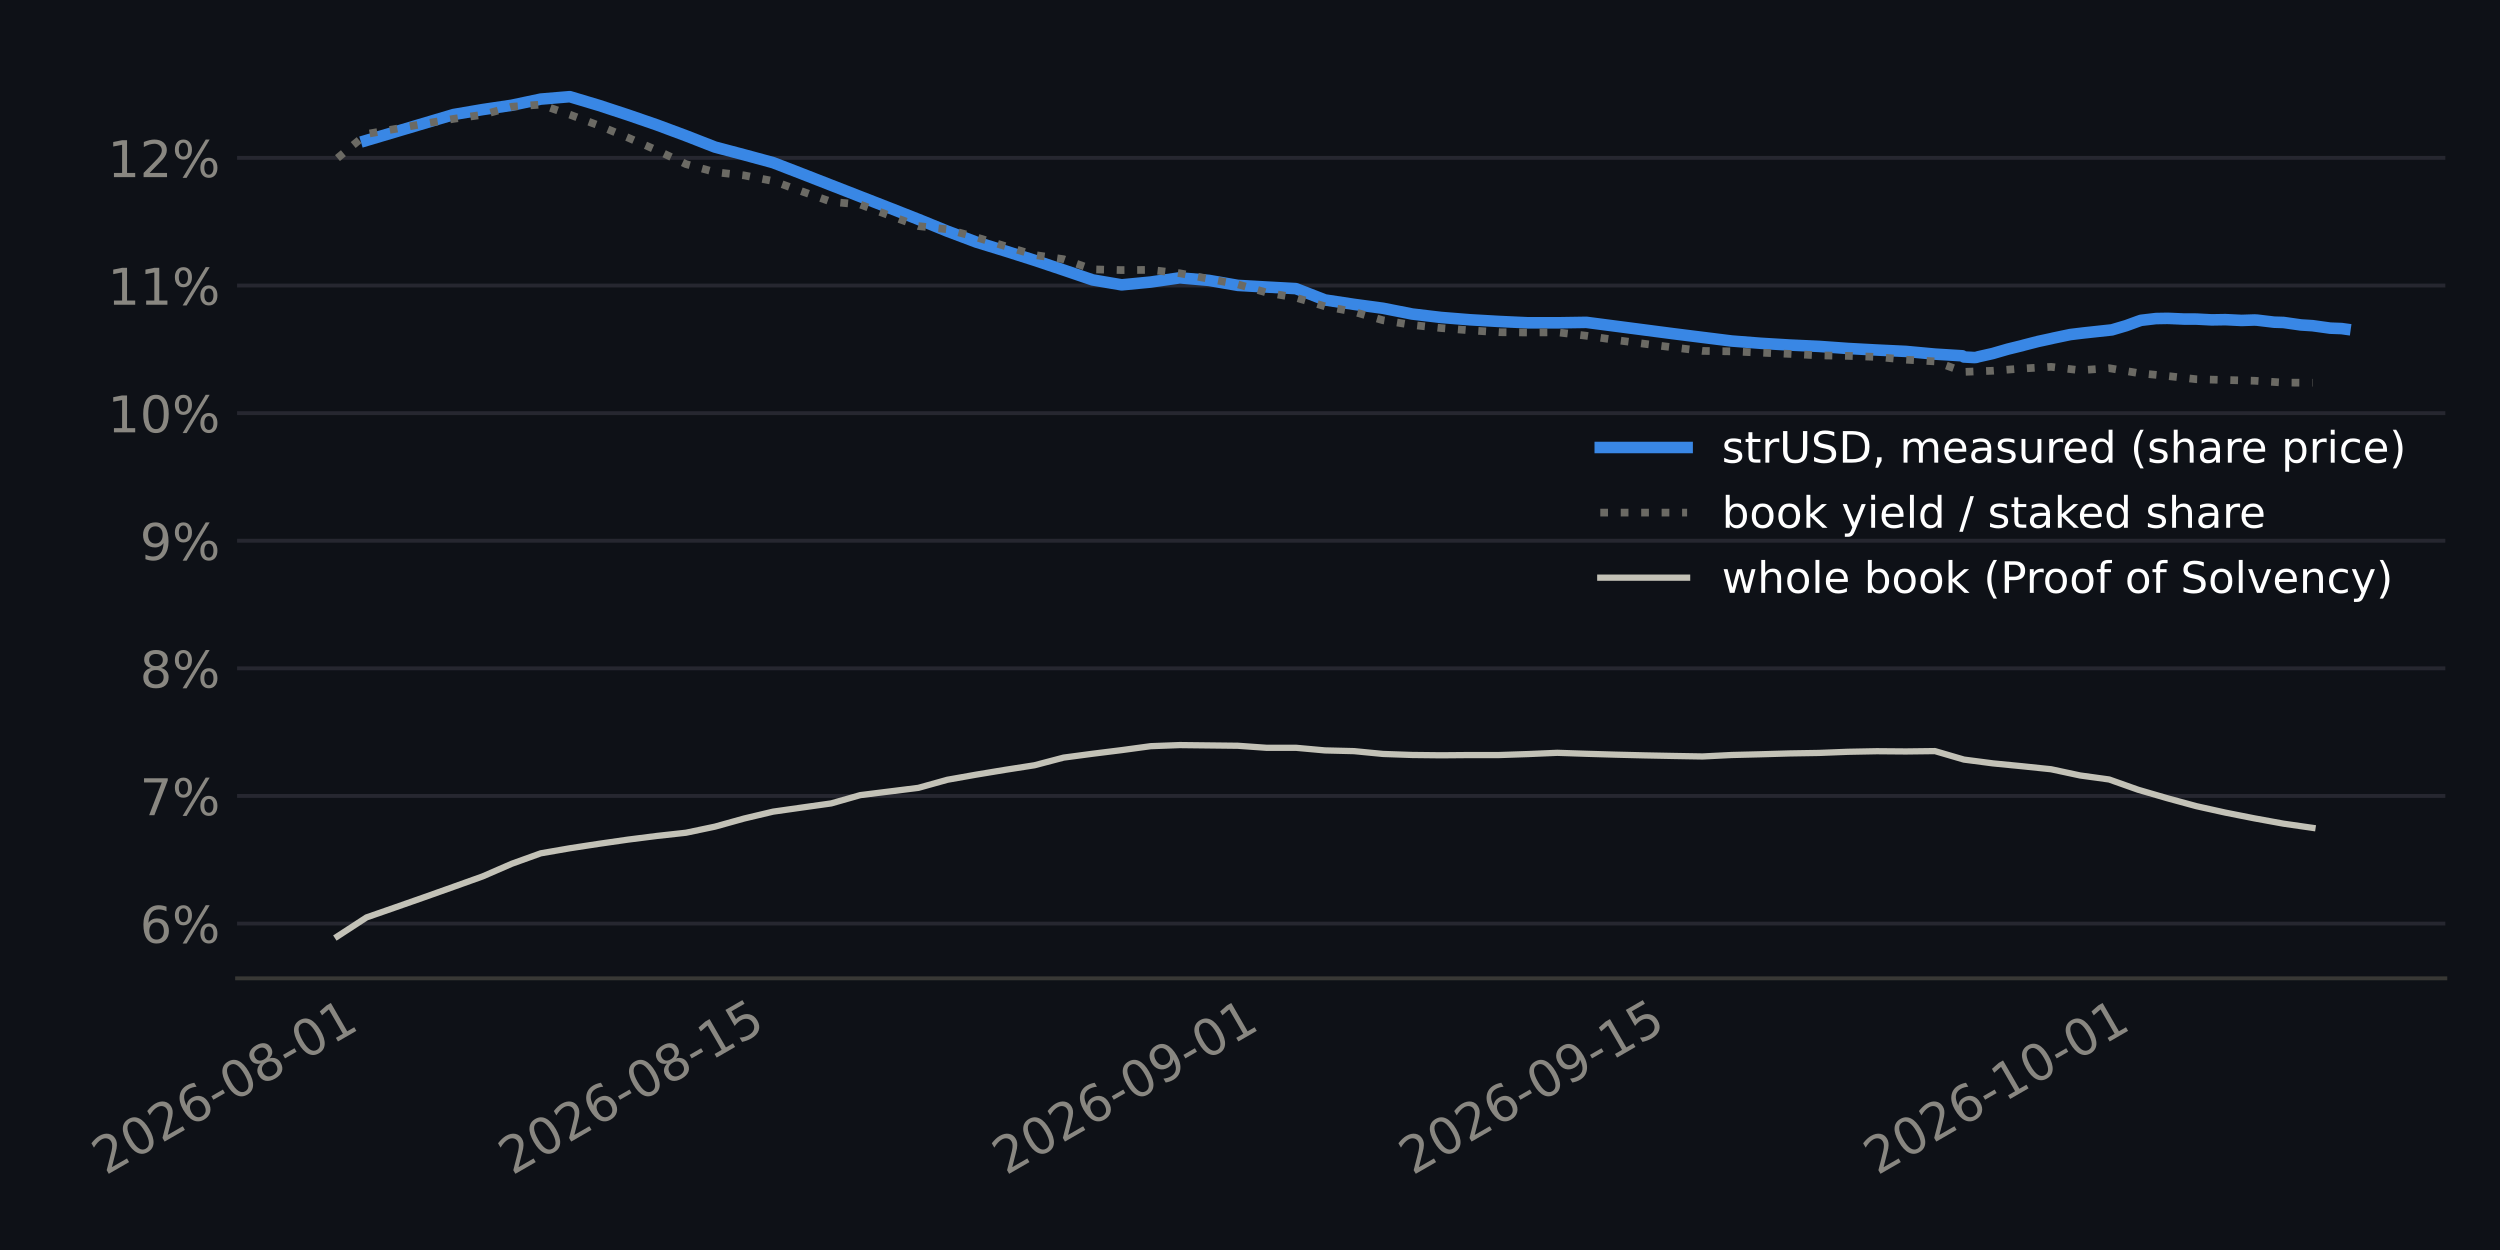
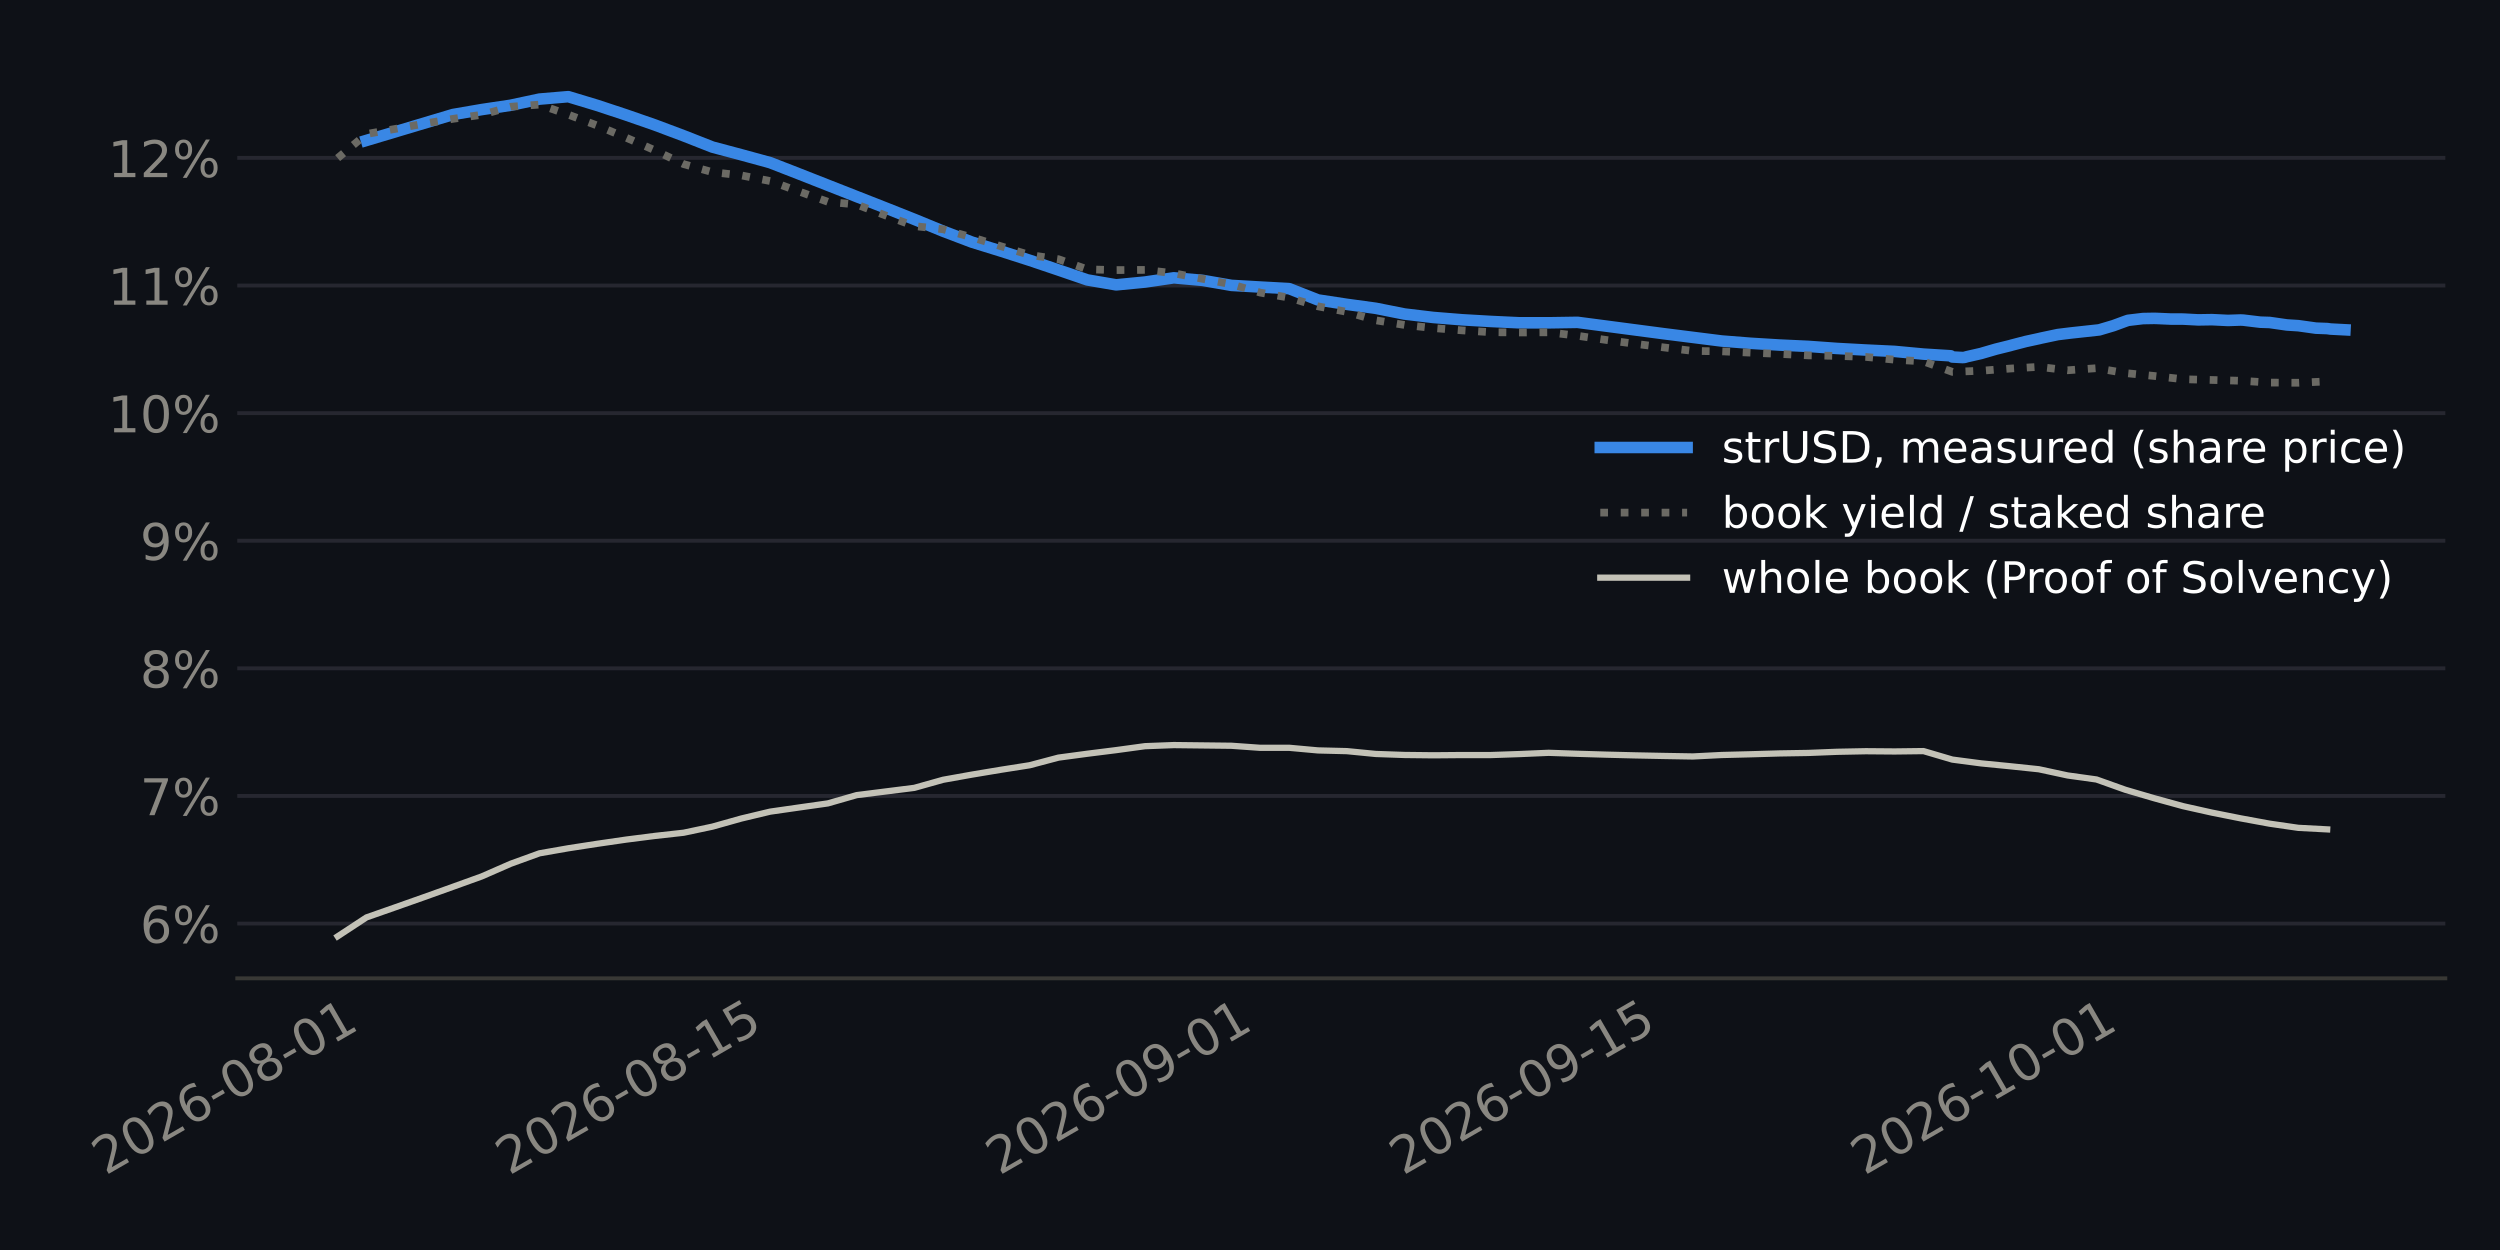
<svg xmlns="http://www.w3.org/2000/svg" xmlns:xlink="http://www.w3.org/1999/xlink" width="518.4pt" height="259.2pt" viewBox="0 0 518.4 259.2" version="1.1">
  <defs>
    <style type="text/css">*{stroke-linejoin: round; stroke-linecap: butt}</style>
  </defs>
  <g id="figure_1">
    <g id="patch_1">
      <path d="M 0 259.2  L 518.4 259.2  L 518.4 0  L 0 0  z " style="fill: #0e1117" />
    </g>
    <g id="axes_1">
      <g id="patch_2">
-         <path d="M 49.162 202.867  L 507.06 202.867  L 507.06 11.34  L 49.162 11.34  z " style="fill: #0e1117" />
+         <path d="M 49.2 202.867  L 507.06 202.867  L 507.06 11.34  L 49.2 11.34  z " style="fill: #0e1117" />
      </g>
      <g id="matplotlib.axis_1">
        <g id="xtick_1">
          <g id="line2d_1" />
          <g id="text_1">
-             <g style="fill: #898781" transform="translate(21.89121 243.7862) rotate(-30) scale(0.105 -0.105)">
+             <g style="fill: #898781" transform="translate(21.8837 243.7862) rotate(-30) scale(0.105 -0.105)">
              <defs>
                <path id="DejaVuSans-15" d="M 1228 531  L 3431 531  L 3431 0  L 469 0  L 469 531  Q 828 903 1448 1529  Q 2069 2156 2228 2338  Q 2531 2678 2651 2914  Q 2772 3150 2772 3378  Q 2772 3750 2511 3984  Q 2250 4219 1831 4219  Q 1534 4219 1204 4116  Q 875 4013 500 3803  L 500 4441  Q 881 4594 1212 4672  Q 1544 4750 1819 4750  Q 2544 4750 2975 4387  Q 3406 4025 3406 3419  Q 3406 3131 3298 2873  Q 3191 2616 2906 2266  Q 2828 2175 2409 1742  Q 1991 1309 1228 531  z " transform="scale(0.015625)" />
                <path id="DejaVuSans-13" d="M 2034 4250  Q 1547 4250 1301 3770  Q 1056 3291 1056 2328  Q 1056 1369 1301 889  Q 1547 409 2034 409  Q 2525 409 2770 889  Q 3016 1369 3016 2328  Q 3016 3291 2770 3770  Q 2525 4250 2034 4250  z M 2034 4750  Q 2819 4750 3233 4129  Q 3647 3509 3647 2328  Q 3647 1150 3233 529  Q 2819 -91 2034 -91  Q 1250 -91 836 529  Q 422 1150 422 2328  Q 422 3509 836 4129  Q 1250 4750 2034 4750  z " transform="scale(0.015625)" />
                <path id="DejaVuSans-19" d="M 2113 2584  Q 1688 2584 1439 2293  Q 1191 2003 1191 1497  Q 1191 994 1439 701  Q 1688 409 2113 409  Q 2538 409 2786 701  Q 3034 994 3034 1497  Q 3034 2003 2786 2293  Q 2538 2584 2113 2584  z M 3366 4563  L 3366 3988  Q 3128 4100 2886 4159  Q 2644 4219 2406 4219  Q 1781 4219 1451 3797  Q 1122 3375 1075 2522  Q 1259 2794 1537 2939  Q 1816 3084 2150 3084  Q 2853 3084 3261 2657  Q 3669 2231 3669 1497  Q 3669 778 3244 343  Q 2819 -91 2113 -91  Q 1303 -91 875 529  Q 447 1150 447 2328  Q 447 3434 972 4092  Q 1497 4750 2381 4750  Q 2619 4750 2861 4703  Q 3103 4656 3366 4563  z " transform="scale(0.015625)" />
                <path id="DejaVuSans-10" d="M 313 2009  L 1997 2009  L 1997 1497  L 313 1497  L 313 2009  z " transform="scale(0.015625)" />
                <path id="DejaVuSans-1b" d="M 2034 2216  Q 1584 2216 1326 1975  Q 1069 1734 1069 1313  Q 1069 891 1326 650  Q 1584 409 2034 409  Q 2484 409 2743 651  Q 3003 894 3003 1313  Q 3003 1734 2745 1975  Q 2488 2216 2034 2216  z M 1403 2484  Q 997 2584 770 2862  Q 544 3141 544 3541  Q 544 4100 942 4425  Q 1341 4750 2034 4750  Q 2731 4750 3128 4425  Q 3525 4100 3525 3541  Q 3525 3141 3298 2862  Q 3072 2584 2669 2484  Q 3125 2378 3379 2068  Q 3634 1759 3634 1313  Q 3634 634 3220 271  Q 2806 -91 2034 -91  Q 1263 -91 848 271  Q 434 634 434 1313  Q 434 1759 690 2068  Q 947 2378 1403 2484  z M 1172 3481  Q 1172 3119 1398 2916  Q 1625 2713 2034 2713  Q 2441 2713 2670 2916  Q 2900 3119 2900 3481  Q 2900 3844 2670 4047  Q 2441 4250 2034 4250  Q 1625 4250 1398 4047  Q 1172 3844 1172 3481  z " transform="scale(0.015625)" />
                <path id="DejaVuSans-14" d="M 794 531  L 1825 531  L 1825 4091  L 703 3866  L 703 4441  L 1819 4666  L 2450 4666  L 2450 531  L 3481 531  L 3481 0  L 794 0  L 794 531  z " transform="scale(0.015625)" />
              </defs>
              <use xlink:href="#DejaVuSans-15" />
              <use xlink:href="#DejaVuSans-13" transform="translate(63.625 0)" />
              <use xlink:href="#DejaVuSans-15" transform="translate(127.25 0)" />
              <use xlink:href="#DejaVuSans-19" transform="translate(190.875 0)" />
              <use xlink:href="#DejaVuSans-10" transform="translate(254.5 0)" />
              <use xlink:href="#DejaVuSans-13" transform="translate(290.5781 0)" />
              <use xlink:href="#DejaVuSans-1b" transform="translate(354.2031 0)" />
              <use xlink:href="#DejaVuSans-10" transform="translate(417.8281 0)" />
              <use xlink:href="#DejaVuSans-13" transform="translate(453.9062 0)" />
              <use xlink:href="#DejaVuSans-14" transform="translate(517.5312 0)" />
            </g>
          </g>
        </g>
        <g id="xtick_2">
          <g id="line2d_2" />
          <g id="text_2">
-             <g style="fill: #898781" transform="translate(106.2082 243.7862) rotate(-30) scale(0.105 -0.105)">
+             <g style="fill: #898781" transform="translate(105.5897 243.7862) rotate(-30) scale(0.105 -0.105)">
              <defs>
                <path id="DejaVuSans-18" d="M 691 4666  L 3169 4666  L 3169 4134  L 1269 4134  L 1269 2991  Q 1406 3038 1543 3061  Q 1681 3084 1819 3084  Q 2600 3084 3056 2656  Q 3513 2228 3513 1497  Q 3513 744 3044 326  Q 2575 -91 1722 -91  Q 1428 -91 1123 -41  Q 819 9 494 109  L 494 744  Q 775 591 1075 516  Q 1375 441 1709 441  Q 2250 441 2565 725  Q 2881 1009 2881 1497  Q 2881 1984 2565 2268  Q 2250 2553 1709 2553  Q 1456 2553 1204 2497  Q 953 2441 691 2322  L 691 4666  z " transform="scale(0.015625)" />
              </defs>
              <use xlink:href="#DejaVuSans-15" />
              <use xlink:href="#DejaVuSans-13" transform="translate(63.625 0)" />
              <use xlink:href="#DejaVuSans-15" transform="translate(127.25 0)" />
              <use xlink:href="#DejaVuSans-19" transform="translate(190.875 0)" />
              <use xlink:href="#DejaVuSans-10" transform="translate(254.5 0)" />
              <use xlink:href="#DejaVuSans-13" transform="translate(290.5781 0)" />
              <use xlink:href="#DejaVuSans-1b" transform="translate(354.2031 0)" />
              <use xlink:href="#DejaVuSans-10" transform="translate(417.8281 0)" />
              <use xlink:href="#DejaVuSans-14" transform="translate(453.9062 0)" />
              <use xlink:href="#DejaVuSans-18" transform="translate(517.5312 0)" />
            </g>
          </g>
        </g>
        <g id="xtick_3">
          <g id="line2d_3" />
          <g id="text_3">
-             <g style="fill: #898781" transform="translate(208.593 243.7862) rotate(-30) scale(0.105 -0.105)">
+             <g style="fill: #898781" transform="translate(207.2326 243.7862) rotate(-30) scale(0.105 -0.105)">
              <defs>
                <path id="DejaVuSans-1c" d="M 703 97  L 703 672  Q 941 559 1184 500  Q 1428 441 1663 441  Q 2288 441 2617 861  Q 2947 1281 2994 2138  Q 2813 1869 2534 1725  Q 2256 1581 1919 1581  Q 1219 1581 811 2004  Q 403 2428 403 3163  Q 403 3881 828 4315  Q 1253 4750 1959 4750  Q 2769 4750 3195 4129  Q 3622 3509 3622 2328  Q 3622 1225 3098 567  Q 2575 -91 1691 -91  Q 1453 -91 1209 -44  Q 966 3 703 97  z M 1959 2075  Q 2384 2075 2632 2365  Q 2881 2656 2881 3163  Q 2881 3666 2632 3958  Q 2384 4250 1959 4250  Q 1534 4250 1286 3958  Q 1038 3666 1038 3163  Q 1038 2656 1286 2365  Q 1534 2075 1959 2075  z " transform="scale(0.015625)" />
              </defs>
              <use xlink:href="#DejaVuSans-15" />
              <use xlink:href="#DejaVuSans-13" transform="translate(63.625 0)" />
              <use xlink:href="#DejaVuSans-15" transform="translate(127.25 0)" />
              <use xlink:href="#DejaVuSans-19" transform="translate(190.875 0)" />
              <use xlink:href="#DejaVuSans-10" transform="translate(254.5 0)" />
              <use xlink:href="#DejaVuSans-13" transform="translate(290.5781 0)" />
              <use xlink:href="#DejaVuSans-1c" transform="translate(354.2031 0)" />
              <use xlink:href="#DejaVuSans-10" transform="translate(417.8281 0)" />
              <use xlink:href="#DejaVuSans-13" transform="translate(453.9062 0)" />
              <use xlink:href="#DejaVuSans-14" transform="translate(517.5312 0)" />
            </g>
          </g>
        </g>
        <g id="xtick_4">
          <g id="line2d_4" />
          <g id="text_4">
-             <g style="fill: #898781" transform="translate(292.91 243.7862) rotate(-30) scale(0.105 -0.105)">
+             <g style="fill: #898781" transform="translate(290.9386 243.7862) rotate(-30) scale(0.105 -0.105)">
              <use xlink:href="#DejaVuSans-15" />
              <use xlink:href="#DejaVuSans-13" transform="translate(63.625 0)" />
              <use xlink:href="#DejaVuSans-15" transform="translate(127.25 0)" />
              <use xlink:href="#DejaVuSans-19" transform="translate(190.875 0)" />
              <use xlink:href="#DejaVuSans-10" transform="translate(254.5 0)" />
              <use xlink:href="#DejaVuSans-13" transform="translate(290.5781 0)" />
              <use xlink:href="#DejaVuSans-1c" transform="translate(354.2031 0)" />
              <use xlink:href="#DejaVuSans-10" transform="translate(417.8281 0)" />
              <use xlink:href="#DejaVuSans-14" transform="translate(453.9062 0)" />
              <use xlink:href="#DejaVuSans-18" transform="translate(517.5312 0)" />
            </g>
          </g>
        </g>
        <g id="xtick_5">
          <g id="line2d_5" />
          <g id="text_5">
-             <g style="fill: #898781" transform="translate(389.2722 243.7862) rotate(-30) scale(0.105 -0.105)">
+             <g style="fill: #898781" transform="translate(386.6026 243.7862) rotate(-30) scale(0.105 -0.105)">
              <use xlink:href="#DejaVuSans-15" />
              <use xlink:href="#DejaVuSans-13" transform="translate(63.625 0)" />
              <use xlink:href="#DejaVuSans-15" transform="translate(127.25 0)" />
              <use xlink:href="#DejaVuSans-19" transform="translate(190.875 0)" />
              <use xlink:href="#DejaVuSans-10" transform="translate(254.5 0)" />
              <use xlink:href="#DejaVuSans-14" transform="translate(290.5781 0)" />
              <use xlink:href="#DejaVuSans-13" transform="translate(354.2031 0)" />
              <use xlink:href="#DejaVuSans-10" transform="translate(417.8281 0)" />
              <use xlink:href="#DejaVuSans-13" transform="translate(453.9062 0)" />
              <use xlink:href="#DejaVuSans-14" transform="translate(517.5312 0)" />
            </g>
          </g>
        </g>
      </g>
      <g id="matplotlib.axis_2">
        <g id="ytick_1">
          <g id="line2d_6">
-             <path d="M 49.162 191.511  L 507.06 191.511  " clip-path="url(#p7a87108e15)" style="fill: none; stroke: #262730; stroke-width: 0.8; stroke-linecap: square" />
+             <path d="M 49.2 191.511  L 507.06 191.511  " clip-path="url(#peece0550c0)" style="fill: none; stroke: #262730; stroke-width: 0.8; stroke-linecap: square" />
          </g>
          <g id="line2d_7" />
          <g id="text_6">
-             <g style="fill: #898781" transform="translate(29.00509 195.5001) scale(0.105 -0.105)">
+             <g style="fill: #898781" transform="translate(29.04295 195.5001) scale(0.105 -0.105)">
              <defs>
                <path id="DejaVuSans-8" d="M 4653 2053  Q 4381 2053 4226 1822  Q 4072 1591 4072 1178  Q 4072 772 4226 539  Q 4381 306 4653 306  Q 4919 306 5073 539  Q 5228 772 5228 1178  Q 5228 1588 5073 1820  Q 4919 2053 4653 2053  z M 4653 2450  Q 5147 2450 5437 2106  Q 5728 1763 5728 1178  Q 5728 594 5436 251  Q 5144 -91 4653 -91  Q 4153 -91 3862 251  Q 3572 594 3572 1178  Q 3572 1766 3864 2108  Q 4156 2450 4653 2450  z M 1428 4353  Q 1159 4353 1004 4120  Q 850 3888 850 3481  Q 850 3069 1003 2837  Q 1156 2606 1428 2606  Q 1700 2606 1854 2837  Q 2009 3069 2009 3481  Q 2009 3884 1853 4118  Q 1697 4353 1428 4353  z M 4250 4750  L 4750 4750  L 1831 -91  L 1331 -91  L 4250 4750  z M 1428 4750  Q 1922 4750 2215 4408  Q 2509 4066 2509 3481  Q 2509 2891 2217 2550  Q 1925 2209 1428 2209  Q 931 2209 642 2551  Q 353 2894 353 3481  Q 353 4063 643 4406  Q 934 4750 1428 4750  z " transform="scale(0.015625)" />
              </defs>
              <use xlink:href="#DejaVuSans-19" />
              <use xlink:href="#DejaVuSans-8" transform="translate(63.625 0)" />
            </g>
          </g>
        </g>
        <g id="ytick_2">
          <g id="line2d_8">
-             <path d="M 49.162 165.049  L 507.06 165.049  " clip-path="url(#p7a87108e15)" style="fill: none; stroke: #262730; stroke-width: 0.8; stroke-linecap: square" />
+             <path d="M 49.2 165.049  L 507.06 165.049  " clip-path="url(#peece0550c0)" style="fill: none; stroke: #262730; stroke-width: 0.8; stroke-linecap: square" />
          </g>
          <g id="line2d_9" />
          <g id="text_7">
-             <g style="fill: #898781" transform="translate(29.00509 169.0383) scale(0.105 -0.105)">
+             <g style="fill: #898781" transform="translate(29.04295 169.0383) scale(0.105 -0.105)">
              <defs>
                <path id="DejaVuSans-1a" d="M 525 4666  L 3525 4666  L 3525 4397  L 1831 0  L 1172 0  L 2766 4134  L 525 4134  L 525 4666  z " transform="scale(0.015625)" />
              </defs>
              <use xlink:href="#DejaVuSans-1a" />
              <use xlink:href="#DejaVuSans-8" transform="translate(63.625 0)" />
            </g>
          </g>
        </g>
        <g id="ytick_3">
          <g id="line2d_10">
-             <path d="M 49.162 138.588  L 507.06 138.588  " clip-path="url(#p7a87108e15)" style="fill: none; stroke: #262730; stroke-width: 0.8; stroke-linecap: square" />
+             <path d="M 49.2 138.588  L 507.06 138.588  " clip-path="url(#peece0550c0)" style="fill: none; stroke: #262730; stroke-width: 0.8; stroke-linecap: square" />
          </g>
          <g id="line2d_11" />
          <g id="text_8">
-             <g style="fill: #898781" transform="translate(29.00509 142.5764) scale(0.105 -0.105)">
+             <g style="fill: #898781" transform="translate(29.04295 142.5764) scale(0.105 -0.105)">
              <use xlink:href="#DejaVuSans-1b" />
              <use xlink:href="#DejaVuSans-8" transform="translate(63.625 0)" />
            </g>
          </g>
        </g>
        <g id="ytick_4">
          <g id="line2d_12">
-             <path d="M 49.162 112.126  L 507.06 112.126  " clip-path="url(#p7a87108e15)" style="fill: none; stroke: #262730; stroke-width: 0.8; stroke-linecap: square" />
+             <path d="M 49.2 112.126  L 507.06 112.126  " clip-path="url(#peece0550c0)" style="fill: none; stroke: #262730; stroke-width: 0.8; stroke-linecap: square" />
          </g>
          <g id="line2d_13" />
          <g id="text_9">
-             <g style="fill: #898781" transform="translate(29.00509 116.1146) scale(0.105 -0.105)">
+             <g style="fill: #898781" transform="translate(29.04295 116.1146) scale(0.105 -0.105)">
              <use xlink:href="#DejaVuSans-1c" />
              <use xlink:href="#DejaVuSans-8" transform="translate(63.625 0)" />
            </g>
          </g>
        </g>
        <g id="ytick_5">
          <g id="line2d_14">
-             <path d="M 49.162 85.664  L 507.06 85.664  " clip-path="url(#p7a87108e15)" style="fill: none; stroke: #262730; stroke-width: 0.8; stroke-linecap: square" />
+             <path d="M 49.2 85.664  L 507.06 85.664  " clip-path="url(#peece0550c0)" style="fill: none; stroke: #262730; stroke-width: 0.8; stroke-linecap: square" />
          </g>
          <g id="line2d_15" />
          <g id="text_10">
-             <g style="fill: #898781" transform="translate(22.32447 89.65273) scale(0.105 -0.105)">
+             <g style="fill: #898781" transform="translate(22.36232 89.65273) scale(0.105 -0.105)">
              <use xlink:href="#DejaVuSans-14" />
              <use xlink:href="#DejaVuSans-13" transform="translate(63.625 0)" />
              <use xlink:href="#DejaVuSans-8" transform="translate(127.25 0)" />
            </g>
          </g>
        </g>
        <g id="ytick_6">
          <g id="line2d_16">
-             <path d="M 49.162 59.202  L 507.06 59.202  " clip-path="url(#p7a87108e15)" style="fill: none; stroke: #262730; stroke-width: 0.8; stroke-linecap: square" />
+             <path d="M 49.2 59.202  L 507.06 59.202  " clip-path="url(#peece0550c0)" style="fill: none; stroke: #262730; stroke-width: 0.8; stroke-linecap: square" />
          </g>
          <g id="line2d_17" />
          <g id="text_11">
-             <g style="fill: #898781" transform="translate(22.32447 63.19088) scale(0.105 -0.105)">
+             <g style="fill: #898781" transform="translate(22.36232 63.19088) scale(0.105 -0.105)">
              <use xlink:href="#DejaVuSans-14" />
              <use xlink:href="#DejaVuSans-14" transform="translate(63.625 0)" />
              <use xlink:href="#DejaVuSans-8" transform="translate(127.25 0)" />
            </g>
          </g>
        </g>
        <g id="ytick_7">
          <g id="line2d_18">
-             <path d="M 49.162 32.74  L 507.06 32.74  " clip-path="url(#p7a87108e15)" style="fill: none; stroke: #262730; stroke-width: 0.8; stroke-linecap: square" />
+             <path d="M 49.2 32.74  L 507.06 32.74  " clip-path="url(#peece0550c0)" style="fill: none; stroke: #262730; stroke-width: 0.8; stroke-linecap: square" />
          </g>
          <g id="line2d_19" />
          <g id="text_12">
-             <g style="fill: #898781" transform="translate(22.32447 36.72903) scale(0.105 -0.105)">
+             <g style="fill: #898781" transform="translate(22.36232 36.72903) scale(0.105 -0.105)">
              <use xlink:href="#DejaVuSans-14" />
              <use xlink:href="#DejaVuSans-15" transform="translate(63.625 0)" />
              <use xlink:href="#DejaVuSans-8" transform="translate(127.25 0)" />
            </g>
          </g>
        </g>
      </g>
      <g id="line2d_20">
-         <path d="M 75.998 29.117  L 94.066 23.748  L 100.089 22.72  L 106.112 21.827  L 112.134 20.551  L 118.157 20.046  L 124.18 21.853  L 130.202 23.832  L 136.225 25.91  L 142.247 28.155  L 148.27 30.502  L 154.293 32.095  L 160.315 33.731  L 166.338 36.059  L 172.361 38.412  L 178.383 40.762  L 184.406 43.111  L 190.429 45.485  L 196.451 47.944  L 202.474 50.209  L 208.497 52.059  L 214.519 53.975  L 220.542 55.992  L 226.564 58.043  L 232.587 59.067  L 238.61 58.486  L 244.632 57.609  L 250.655 58.139  L 256.678 59.177  L 262.7 59.524  L 268.723 59.851  L 274.746 62.198  L 280.768 63.11  L 286.791 63.927  L 292.813 65.115  L 298.836 65.83  L 304.859 66.313  L 310.881 66.659  L 316.904 66.939  L 322.927 66.939  L 328.949 66.843  L 347.017 69.204  L 353.04 69.959  L 359.063 70.711  L 365.085 71.184  L 371.108 71.548  L 377.13 71.826  L 383.153 72.257  L 389.176 72.583  L 395.198 72.869  L 401.221 73.427  L 406.913 73.779  L 407.244 74.028  L 409.366 74.139  L 409.776 74.116  L 409.847 74.095  L 409.936 74.068  L 409.958 74.062  L 410.003 74.048  L 410.036 74.038  L 410.083 74.024  L 410.172 73.997  L 410.195 73.991  L 410.206 73.987  L 410.232 73.979  L 413.266 73.292  L 413.716 73.157  L 416.364 72.393  L 419.289 71.674  L 419.701 71.555  L 422.607 70.805  L 425.312 70.223  L 425.773 70.112  L 429.272 69.377  L 431.334 69.127  L 432.002 69.046  L 434.911 68.731  L 437.357 68.466  L 437.921 68.405  L 440.893 67.528  L 443.379 66.619  L 443.953 66.425  L 447.066 66.057  L 449.402 66.015  L 450.007 66.034  L 452.92 66.162  L 455.425 66.166  L 455.977 66.192  L 458.608 66.332  L 461.447 66.285  L 462.154 66.317  L 464.808 66.447  L 467.47 66.358  L 468.031 66.384  L 471.564 66.807  L 473.493 66.868  L 474.296 66.98  L 477.108 67.382  L 479.515 67.534  L 480.161 67.623  L 483.197 68.046  L 485.538 68.132  L 486.246 68.23  " clip-path="url(#p7a87108e15)" style="fill: none; stroke: #3987e5; stroke-width: 2.4; stroke-linecap: square" />
+         <path d="M 75.991 29.117  L 93.928 23.748  L 99.907 22.72  L 105.886 21.827  L 111.865 20.551  L 117.844 20.046  L 123.823 21.853  L 129.802 23.832  L 135.781 25.91  L 141.76 28.155  L 147.739 30.502  L 153.718 32.095  L 159.697 33.731  L 165.676 36.059  L 171.655 38.412  L 177.634 40.762  L 183.613 43.111  L 189.592 45.485  L 195.571 47.944  L 201.55 50.209  L 207.529 52.059  L 213.508 53.975  L 219.487 55.992  L 225.466 58.043  L 231.445 59.067  L 237.424 58.486  L 243.403 57.609  L 249.382 58.139  L 255.361 59.177  L 261.34 59.524  L 267.319 59.851  L 273.298 62.198  L 279.277 63.11  L 285.256 63.927  L 291.235 65.115  L 297.214 65.83  L 303.193 66.313  L 309.172 66.659  L 315.151 66.939  L 321.13 66.939  L 327.109 66.843  L 345.046 69.204  L 351.025 69.959  L 357.004 70.711  L 362.983 71.184  L 368.962 71.548  L 374.941 71.826  L 380.92 72.257  L 386.899 72.583  L 392.878 72.869  L 398.857 73.427  L 404.508 73.779  L 404.836 74.028  L 406.943 74.139  L 407.35 74.116  L 407.42 74.095  L 407.509 74.068  L 407.531 74.062  L 407.575 74.048  L 407.608 74.038  L 407.654 74.024  L 407.743 73.997  L 407.766 73.991  L 407.777 73.987  L 407.802 73.979  L 410.815 73.292  L 411.262 73.157  L 413.89 72.393  L 416.794 71.674  L 417.203 71.555  L 420.088 70.805  L 422.773 70.223  L 423.231 70.112  L 426.705 69.377  L 428.752 69.127  L 429.414 69.046  L 432.303 68.731  L 434.731 68.466  L 435.291 68.405  L 438.241 67.528  L 440.71 66.619  L 441.279 66.425  L 444.369 66.057  L 446.689 66.015  L 447.289 66.034  L 450.182 66.162  L 452.668 66.166  L 453.216 66.192  L 455.828 66.332  L 458.647 66.285  L 459.349 66.317  L 461.983 66.447  L 464.626 66.358  L 465.183 66.384  L 468.69 66.807  L 470.605 66.868  L 471.402 66.98  L 474.194 67.382  L 476.584 67.534  L 477.225 67.623  L 480.238 68.046  L 482.563 68.132  L 483.266 68.23  L 486.248 68.386  " clip-path="url(#peece0550c0)" style="fill: none; stroke: #3987e5; stroke-width: 2.4; stroke-linecap: square" />
      </g>
      <g id="line2d_21">
-         <path d="M 69.976 32.782  L 75.999 27.79  L 82.021 26.729  L 88.044 25.636  L 94.066 24.641  L 100.089 23.799  L 106.112 22.135  L 112.134 21.687  L 118.157 23.771  L 124.18 26.027  L 130.202 28.533  L 136.225 31.166  L 142.248 34.034  L 148.27 35.696  L 154.293 36.37  L 160.315 37.542  L 166.338 39.706  L 172.361 41.846  L 178.383 42.412  L 184.406 44.674  L 190.429 46.876  L 196.451 47.544  L 202.474 49.218  L 208.497 51.057  L 214.519 52.874  L 220.542 53.75  L 226.565 55.856  L 232.587 56.004  L 238.61 55.965  L 244.632 56.665  L 250.655 57.819  L 256.678 58.959  L 262.7 60.678  L 268.723 61.724  L 274.746 63.521  L 280.768 64.667  L 286.791 66.414  L 292.814 67.383  L 298.836 68.026  L 304.859 68.506  L 310.881 68.888  L 316.904 68.949  L 322.927 68.904  L 328.949 69.623  L 334.972 70.499  L 340.995 71.293  L 347.017 72.045  L 353.04 72.767  L 359.063 72.857  L 365.085 73.126  L 371.108 73.383  L 377.131 73.692  L 383.153 73.796  L 389.176 74.011  L 395.198 74.586  L 401.221 74.94  L 407.244 77.113  L 413.266 76.879  L 419.289 76.424  L 425.312 76.071  L 431.334 76.781  L 437.357 76.348  L 443.38 77.361  L 449.402 77.961  L 455.425 78.637  L 461.447 78.792  L 467.47 78.952  L 473.493 79.332  L 479.515 79.368  " clip-path="url(#p7a87108e15)" style="fill: none; stroke-dasharray: 1.6,2.64; stroke-dashoffset: 0; stroke: #6b6a64; stroke-width: 1.6" />
+         <path d="M 70.012 32.782  L 75.991 27.79  L 81.97 26.729  L 87.949 25.636  L 93.928 24.641  L 99.907 23.799  L 105.886 22.135  L 111.865 21.687  L 117.844 23.771  L 123.823 26.027  L 129.802 28.533  L 135.781 31.166  L 141.76 34.034  L 147.739 35.696  L 153.718 36.37  L 159.697 37.542  L 165.676 39.706  L 171.655 41.846  L 177.634 42.412  L 183.613 44.674  L 189.592 46.876  L 195.571 47.544  L 201.55 49.218  L 207.529 51.057  L 213.508 52.874  L 219.487 53.75  L 225.466 55.856  L 231.445 56.004  L 237.424 55.965  L 243.403 56.665  L 249.382 57.819  L 255.361 58.959  L 261.34 60.678  L 267.319 61.724  L 273.298 63.521  L 279.277 64.667  L 285.256 66.414  L 291.235 67.383  L 297.214 68.026  L 303.193 68.506  L 309.172 68.888  L 315.151 68.949  L 321.13 68.904  L 327.109 69.623  L 333.088 70.499  L 339.067 71.293  L 345.046 72.045  L 351.025 72.767  L 357.004 72.857  L 362.983 73.126  L 368.962 73.383  L 374.941 73.692  L 380.92 73.796  L 386.899 74.011  L 392.878 74.586  L 398.857 74.94  L 404.836 77.113  L 410.815 76.879  L 416.794 76.424  L 422.773 76.071  L 428.752 76.781  L 434.731 76.348  L 440.71 77.361  L 446.689 77.961  L 452.668 78.637  L 458.647 78.792  L 464.626 78.952  L 470.605 79.332  L 476.584 79.368  L 482.563 79.087  " clip-path="url(#peece0550c0)" style="fill: none; stroke-dasharray: 1.6,2.64; stroke-dashoffset: 0; stroke: #6b6a64; stroke-width: 1.6" />
      </g>
      <g id="line2d_22">
-         <path d="M 69.976 194.161  L 75.999 190.235  L 82.021 188.139  L 88.044 186.027  L 94.066 183.885  L 100.089 181.73  L 106.112 179.112  L 112.134 176.944  L 118.157 175.897  L 124.18 174.973  L 130.202 174.105  L 136.225 173.34  L 142.248 172.675  L 148.27 171.409  L 154.293 169.73  L 160.315 168.302  L 166.338 167.443  L 172.361 166.595  L 178.383 164.877  L 184.406 164.124  L 190.429 163.37  L 196.451 161.691  L 202.474 160.621  L 208.497 159.623  L 214.519 158.683  L 220.542 157.099  L 226.565 156.296  L 232.587 155.545  L 238.61 154.728  L 244.632 154.499  L 250.655 154.57  L 256.678 154.641  L 262.7 155.068  L 268.723 155.061  L 274.746 155.606  L 280.768 155.754  L 286.791 156.34  L 292.814 156.55  L 298.836 156.618  L 304.859 156.566  L 310.881 156.566  L 316.904 156.36  L 322.927 156.102  L 328.949 156.306  L 334.972 156.484  L 340.995 156.634  L 347.017 156.755  L 353.04 156.861  L 359.063 156.558  L 365.085 156.406  L 371.108 156.231  L 377.131 156.13  L 383.153 155.893  L 389.176 155.772  L 395.198 155.822  L 401.221 155.746  L 407.244 157.507  L 413.266 158.295  L 419.289 158.884  L 425.312 159.512  L 431.334 160.8  L 437.357 161.634  L 443.38 163.767  L 449.402 165.521  L 455.425 167.164  L 461.447 168.5  L 467.47 169.693  L 473.493 170.793  L 479.515 171.662  " clip-path="url(#p7a87108e15)" style="fill: none; stroke: #c3c2b7; stroke-width: 1.3; stroke-linecap: square" />
+         <path d="M 70.012 194.161  L 75.991 190.235  L 81.97 188.139  L 87.949 186.027  L 93.928 183.885  L 99.907 181.73  L 105.886 179.112  L 111.865 176.944  L 117.844 175.897  L 123.823 174.973  L 129.802 174.105  L 135.781 173.34  L 141.76 172.675  L 147.739 171.409  L 153.718 169.73  L 159.697 168.302  L 165.676 167.443  L 171.655 166.595  L 177.634 164.877  L 183.613 164.124  L 189.592 163.37  L 195.571 161.691  L 201.55 160.621  L 207.529 159.623  L 213.508 158.683  L 219.487 157.099  L 225.466 156.296  L 231.445 155.545  L 237.424 154.728  L 243.403 154.499  L 249.382 154.57  L 255.361 154.641  L 261.34 155.068  L 267.319 155.061  L 273.298 155.606  L 279.277 155.754  L 285.256 156.34  L 291.235 156.55  L 297.214 156.618  L 303.193 156.566  L 309.172 156.566  L 315.151 156.36  L 321.13 156.102  L 327.109 156.306  L 333.088 156.484  L 339.067 156.634  L 345.046 156.755  L 351.025 156.861  L 357.004 156.558  L 362.983 156.406  L 368.962 156.231  L 374.941 156.13  L 380.92 155.893  L 386.899 155.772  L 392.878 155.822  L 398.857 155.746  L 404.836 157.507  L 410.815 158.295  L 416.794 158.884  L 422.773 159.512  L 428.752 160.8  L 434.731 161.634  L 440.71 163.767  L 446.689 165.521  L 452.668 167.164  L 458.647 168.5  L 464.626 169.693  L 470.605 170.793  L 476.584 171.662  L 482.563 171.979  " clip-path="url(#peece0550c0)" style="fill: none; stroke: #c3c2b7; stroke-width: 1.3; stroke-linecap: square" />
      </g>
      <g id="patch_3">
-         <path d="M 49.162 202.867  L 507.06 202.867  " style="fill: none; stroke: #383835; stroke-width: 0.8; stroke-linejoin: miter; stroke-linecap: square" />
+         <path d="M 49.2 202.867  L 507.06 202.867  " style="fill: none; stroke: #383835; stroke-width: 0.8; stroke-linejoin: miter; stroke-linecap: square" />
      </g>
      <g id="legend_1">
        <g id="line2d_23">
          <path d="M 331.837 92.791  L 340.837 92.791  L 349.837 92.791  " style="fill: none; stroke: #3987e5; stroke-width: 2.4; stroke-linecap: square" />
        </g>
        <g id="text_13">
          <g style="fill: #ffffff" transform="translate(357.037 95.94091) scale(0.09 -0.09)">
            <defs>
              <path id="DejaVuSans-56" d="M 2834 3397  L 2834 2853  Q 2591 2978 2328 3040  Q 2066 3103 1784 3103  Q 1356 3103 1142 2972  Q 928 2841 928 2578  Q 928 2378 1081 2264  Q 1234 2150 1697 2047  L 1894 2003  Q 2506 1872 2764 1633  Q 3022 1394 3022 966  Q 3022 478 2636 193  Q 2250 -91 1575 -91  Q 1294 -91 989 -36  Q 684 19 347 128  L 347 722  Q 666 556 975 473  Q 1284 391 1588 391  Q 1994 391 2212 530  Q 2431 669 2431 922  Q 2431 1156 2273 1281  Q 2116 1406 1581 1522  L 1381 1569  Q 847 1681 609 1914  Q 372 2147 372 2553  Q 372 3047 722 3315  Q 1072 3584 1716 3584  Q 2034 3584 2315 3537  Q 2597 3491 2834 3397  z " transform="scale(0.015625)" />
              <path id="DejaVuSans-57" d="M 1172 4494  L 1172 3500  L 2356 3500  L 2356 3053  L 1172 3053  L 1172 1153  Q 1172 725 1289 603  Q 1406 481 1766 481  L 2356 481  L 2356 0  L 1766 0  Q 1100 0 847 248  Q 594 497 594 1153  L 594 3053  L 172 3053  L 172 3500  L 594 3500  L 594 4494  L 1172 4494  z " transform="scale(0.015625)" />
              <path id="DejaVuSans-55" d="M 2631 2963  Q 2534 3019 2420 3045  Q 2306 3072 2169 3072  Q 1681 3072 1420 2755  Q 1159 2438 1159 1844  L 1159 0  L 581 0  L 581 3500  L 1159 3500  L 1159 2956  Q 1341 3275 1631 3429  Q 1922 3584 2338 3584  Q 2397 3584 2469 3576  Q 2541 3569 2628 3553  L 2631 2963  z " transform="scale(0.015625)" />
              <path id="DejaVuSans-38" d="M 556 4666  L 1191 4666  L 1191 1831  Q 1191 1081 1462 751  Q 1734 422 2344 422  Q 2950 422 3222 751  Q 3494 1081 3494 1831  L 3494 4666  L 4128 4666  L 4128 1753  Q 4128 841 3676 375  Q 3225 -91 2344 -91  Q 1459 -91 1007 375  Q 556 841 556 1753  L 556 4666  z " transform="scale(0.015625)" />
              <path id="DejaVuSans-36" d="M 3425 4513  L 3425 3897  Q 3066 4069 2747 4153  Q 2428 4238 2131 4238  Q 1616 4238 1336 4038  Q 1056 3838 1056 3469  Q 1056 3159 1242 3001  Q 1428 2844 1947 2747  L 2328 2669  Q 3034 2534 3370 2195  Q 3706 1856 3706 1288  Q 3706 609 3251 259  Q 2797 -91 1919 -91  Q 1588 -91 1214 -16  Q 841 59 441 206  L 441 856  Q 825 641 1194 531  Q 1563 422 1919 422  Q 2459 422 2753 634  Q 3047 847 3047 1241  Q 3047 1584 2836 1778  Q 2625 1972 2144 2069  L 1759 2144  Q 1053 2284 737 2584  Q 422 2884 422 3419  Q 422 4038 858 4394  Q 1294 4750 2059 4750  Q 2388 4750 2728 4690  Q 3069 4631 3425 4513  z " transform="scale(0.015625)" />
              <path id="DejaVuSans-27" d="M 1259 4147  L 1259 519  L 2022 519  Q 2988 519 3436 956  Q 3884 1394 3884 2338  Q 3884 3275 3436 3711  Q 2988 4147 2022 4147  L 1259 4147  z M 628 4666  L 1925 4666  Q 3281 4666 3915 4102  Q 4550 3538 4550 2338  Q 4550 1131 3912 565  Q 3275 0 1925 0  L 628 0  L 628 4666  z " transform="scale(0.015625)" />
              <path id="DejaVuSans-f" d="M 750 794  L 1409 794  L 1409 256  L 897 -744  L 494 -744  L 750 256  L 750 794  z " transform="scale(0.015625)" />
              <path id="DejaVuSans-3" transform="scale(0.015625)" />
              <path id="DejaVuSans-50" d="M 3328 2828  Q 3544 3216 3844 3400  Q 4144 3584 4550 3584  Q 5097 3584 5394 3201  Q 5691 2819 5691 2113  L 5691 0  L 5113 0  L 5113 2094  Q 5113 2597 4934 2840  Q 4756 3084 4391 3084  Q 3944 3084 3684 2787  Q 3425 2491 3425 1978  L 3425 0  L 2847 0  L 2847 2094  Q 2847 2600 2669 2842  Q 2491 3084 2119 3084  Q 1678 3084 1418 2786  Q 1159 2488 1159 1978  L 1159 0  L 581 0  L 581 3500  L 1159 3500  L 1159 2956  Q 1356 3278 1631 3431  Q 1906 3584 2284 3584  Q 2666 3584 2933 3390  Q 3200 3197 3328 2828  z " transform="scale(0.015625)" />
              <path id="DejaVuSans-48" d="M 3597 1894  L 3597 1613  L 953 1613  Q 991 1019 1311 708  Q 1631 397 2203 397  Q 2534 397 2845 478  Q 3156 559 3463 722  L 3463 178  Q 3153 47 2828 -22  Q 2503 -91 2169 -91  Q 1331 -91 842 396  Q 353 884 353 1716  Q 353 2575 817 3079  Q 1281 3584 2069 3584  Q 2775 3584 3186 3129  Q 3597 2675 3597 1894  z M 3022 2063  Q 3016 2534 2758 2815  Q 2500 3097 2075 3097  Q 1594 3097 1305 2825  Q 1016 2553 972 2059  L 3022 2063  z " transform="scale(0.015625)" />
              <path id="DejaVuSans-44" d="M 2194 1759  Q 1497 1759 1228 1600  Q 959 1441 959 1056  Q 959 750 1161 570  Q 1363 391 1709 391  Q 2188 391 2477 730  Q 2766 1069 2766 1631  L 2766 1759  L 2194 1759  z M 3341 1997  L 3341 0  L 2766 0  L 2766 531  Q 2569 213 2275 61  Q 1981 -91 1556 -91  Q 1019 -91 701 211  Q 384 513 384 1019  Q 384 1609 779 1909  Q 1175 2209 1959 2209  L 2766 2209  L 2766 2266  Q 2766 2663 2505 2880  Q 2244 3097 1772 3097  Q 1472 3097 1187 3025  Q 903 2953 641 2809  L 641 3341  Q 956 3463 1253 3523  Q 1550 3584 1831 3584  Q 2591 3584 2966 3190  Q 3341 2797 3341 1997  z " transform="scale(0.015625)" />
              <path id="DejaVuSans-58" d="M 544 1381  L 544 3500  L 1119 3500  L 1119 1403  Q 1119 906 1312 657  Q 1506 409 1894 409  Q 2359 409 2629 706  Q 2900 1003 2900 1516  L 2900 3500  L 3475 3500  L 3475 0  L 2900 0  L 2900 538  Q 2691 219 2414 64  Q 2138 -91 1772 -91  Q 1169 -91 856 284  Q 544 659 544 1381  z M 1991 3584  L 1991 3584  z " transform="scale(0.015625)" />
              <path id="DejaVuSans-47" d="M 2906 2969  L 2906 4863  L 3481 4863  L 3481 0  L 2906 0  L 2906 525  Q 2725 213 2448 61  Q 2172 -91 1784 -91  Q 1150 -91 751 415  Q 353 922 353 1747  Q 353 2572 751 3078  Q 1150 3584 1784 3584  Q 2172 3584 2448 3432  Q 2725 3281 2906 2969  z M 947 1747  Q 947 1113 1208 752  Q 1469 391 1925 391  Q 2381 391 2643 752  Q 2906 1113 2906 1747  Q 2906 2381 2643 2742  Q 2381 3103 1925 3103  Q 1469 3103 1208 2742  Q 947 2381 947 1747  z " transform="scale(0.015625)" />
              <path id="DejaVuSans-b" d="M 1984 4856  Q 1566 4138 1362 3434  Q 1159 2731 1159 2009  Q 1159 1288 1364 580  Q 1569 -128 1984 -844  L 1484 -844  Q 1016 -109 783 600  Q 550 1309 550 2009  Q 550 2706 781 3412  Q 1013 4119 1484 4856  L 1984 4856  z " transform="scale(0.015625)" />
              <path id="DejaVuSans-4b" d="M 3513 2113  L 3513 0  L 2938 0  L 2938 2094  Q 2938 2591 2744 2837  Q 2550 3084 2163 3084  Q 1697 3084 1428 2787  Q 1159 2491 1159 1978  L 1159 0  L 581 0  L 581 4863  L 1159 4863  L 1159 2956  Q 1366 3272 1645 3428  Q 1925 3584 2291 3584  Q 2894 3584 3203 3211  Q 3513 2838 3513 2113  z " transform="scale(0.015625)" />
              <path id="DejaVuSans-53" d="M 1159 525  L 1159 -1331  L 581 -1331  L 581 3500  L 1159 3500  L 1159 2969  Q 1341 3281 1617 3432  Q 1894 3584 2278 3584  Q 2916 3584 3314 3078  Q 3713 2572 3713 1747  Q 3713 922 3314 415  Q 2916 -91 2278 -91  Q 1894 -91 1617 61  Q 1341 213 1159 525  z M 3116 1747  Q 3116 2381 2855 2742  Q 2594 3103 2138 3103  Q 1681 3103 1420 2742  Q 1159 2381 1159 1747  Q 1159 1113 1420 752  Q 1681 391 2138 391  Q 2594 391 2855 752  Q 3116 1113 3116 1747  z " transform="scale(0.015625)" />
              <path id="DejaVuSans-4c" d="M 603 3500  L 1178 3500  L 1178 0  L 603 0  L 603 3500  z M 603 4863  L 1178 4863  L 1178 4134  L 603 4134  L 603 4863  z " transform="scale(0.015625)" />
              <path id="DejaVuSans-46" d="M 3122 3366  L 3122 2828  Q 2878 2963 2633 3030  Q 2388 3097 2138 3097  Q 1578 3097 1268 2742  Q 959 2388 959 1747  Q 959 1106 1268 751  Q 1578 397 2138 397  Q 2388 397 2633 464  Q 2878 531 3122 666  L 3122 134  Q 2881 22 2623 -34  Q 2366 -91 2075 -91  Q 1284 -91 818 406  Q 353 903 353 1747  Q 353 2603 823 3093  Q 1294 3584 2113 3584  Q 2378 3584 2631 3529  Q 2884 3475 3122 3366  z " transform="scale(0.015625)" />
              <path id="DejaVuSans-c" d="M 513 4856  L 1013 4856  Q 1481 4119 1714 3412  Q 1947 2706 1947 2009  Q 1947 1309 1714 600  Q 1481 -109 1013 -844  L 513 -844  Q 928 -128 1133 580  Q 1338 1288 1338 2009  Q 1338 2731 1133 3434  Q 928 4138 513 4856  z " transform="scale(0.015625)" />
            </defs>
            <use xlink:href="#DejaVuSans-56" />
            <use xlink:href="#DejaVuSans-57" transform="translate(52.09375 0)" />
            <use xlink:href="#DejaVuSans-55" transform="translate(91.29688 0)" />
            <use xlink:href="#DejaVuSans-38" transform="translate(132.4062 0)" />
            <use xlink:href="#DejaVuSans-36" transform="translate(205.5938 0)" />
            <use xlink:href="#DejaVuSans-27" transform="translate(269.0781 0)" />
            <use xlink:href="#DejaVuSans-f" transform="translate(346.0781 0)" />
            <use xlink:href="#DejaVuSans-3" transform="translate(377.8594 0)" />
            <use xlink:href="#DejaVuSans-50" transform="translate(409.6406 0)" />
            <use xlink:href="#DejaVuSans-48" transform="translate(507.0469 0)" />
            <use xlink:href="#DejaVuSans-44" transform="translate(568.5781 0)" />
            <use xlink:href="#DejaVuSans-56" transform="translate(629.8594 0)" />
            <use xlink:href="#DejaVuSans-58" transform="translate(681.9531 0)" />
            <use xlink:href="#DejaVuSans-55" transform="translate(745.3281 0)" />
            <use xlink:href="#DejaVuSans-48" transform="translate(784.2344 0)" />
            <use xlink:href="#DejaVuSans-47" transform="translate(845.7656 0)" />
            <use xlink:href="#DejaVuSans-3" transform="translate(909.25 0)" />
            <use xlink:href="#DejaVuSans-b" transform="translate(941.0312 0)" />
            <use xlink:href="#DejaVuSans-56" transform="translate(980.0469 0)" />
            <use xlink:href="#DejaVuSans-4b" transform="translate(1032.141 0)" />
            <use xlink:href="#DejaVuSans-44" transform="translate(1095.516 0)" />
            <use xlink:href="#DejaVuSans-55" transform="translate(1156.797 0)" />
            <use xlink:href="#DejaVuSans-48" transform="translate(1195.703 0)" />
            <use xlink:href="#DejaVuSans-3" transform="translate(1257.234 0)" />
            <use xlink:href="#DejaVuSans-53" transform="translate(1289.016 0)" />
            <use xlink:href="#DejaVuSans-55" transform="translate(1352.5 0)" />
            <use xlink:href="#DejaVuSans-4c" transform="translate(1393.609 0)" />
            <use xlink:href="#DejaVuSans-46" transform="translate(1421.391 0)" />
            <use xlink:href="#DejaVuSans-48" transform="translate(1476.375 0)" />
            <use xlink:href="#DejaVuSans-c" transform="translate(1537.906 0)" />
          </g>
        </g>
        <g id="line2d_24">
          <path d="M 331.837 106.292  L 340.837 106.292  L 349.837 106.292  " style="fill: none; stroke-dasharray: 1.6,2.64; stroke-dashoffset: 0; stroke: #6b6a64; stroke-width: 1.6" />
        </g>
        <g id="text_14">
          <g style="fill: #ffffff" transform="translate(357.037 109.4416) scale(0.09 -0.09)">
            <defs>
              <path id="DejaVuSans-45" d="M 3116 1747  Q 3116 2381 2855 2742  Q 2594 3103 2138 3103  Q 1681 3103 1420 2742  Q 1159 2381 1159 1747  Q 1159 1113 1420 752  Q 1681 391 2138 391  Q 2594 391 2855 752  Q 3116 1113 3116 1747  z M 1159 2969  Q 1341 3281 1617 3432  Q 1894 3584 2278 3584  Q 2916 3584 3314 3078  Q 3713 2572 3713 1747  Q 3713 922 3314 415  Q 2916 -91 2278 -91  Q 1894 -91 1617 61  Q 1341 213 1159 525  L 1159 0  L 581 0  L 581 4863  L 1159 4863  L 1159 2969  z " transform="scale(0.015625)" />
              <path id="DejaVuSans-52" d="M 1959 3097  Q 1497 3097 1228 2736  Q 959 2375 959 1747  Q 959 1119 1226 758  Q 1494 397 1959 397  Q 2419 397 2687 759  Q 2956 1122 2956 1747  Q 2956 2369 2687 2733  Q 2419 3097 1959 3097  z M 1959 3584  Q 2709 3584 3137 3096  Q 3566 2609 3566 1747  Q 3566 888 3137 398  Q 2709 -91 1959 -91  Q 1206 -91 779 398  Q 353 888 353 1747  Q 353 2609 779 3096  Q 1206 3584 1959 3584  z " transform="scale(0.015625)" />
              <path id="DejaVuSans-4e" d="M 581 4863  L 1159 4863  L 1159 1991  L 2875 3500  L 3609 3500  L 1753 1863  L 3688 0  L 2938 0  L 1159 1709  L 1159 0  L 581 0  L 581 4863  z " transform="scale(0.015625)" />
              <path id="DejaVuSans-5c" d="M 2059 -325  Q 1816 -950 1584 -1140  Q 1353 -1331 966 -1331  L 506 -1331  L 506 -850  L 844 -850  Q 1081 -850 1212 -737  Q 1344 -625 1503 -206  L 1606 56  L 191 3500  L 800 3500  L 1894 763  L 2988 3500  L 3597 3500  L 2059 -325  z " transform="scale(0.015625)" />
              <path id="DejaVuSans-4f" d="M 603 4863  L 1178 4863  L 1178 0  L 603 0  L 603 4863  z " transform="scale(0.015625)" />
              <path id="DejaVuSans-12" d="M 1625 4666  L 2156 4666  L 531 -594  L 0 -594  L 1625 4666  z " transform="scale(0.015625)" />
            </defs>
            <use xlink:href="#DejaVuSans-45" />
            <use xlink:href="#DejaVuSans-52" transform="translate(63.48438 0)" />
            <use xlink:href="#DejaVuSans-52" transform="translate(124.6719 0)" />
            <use xlink:href="#DejaVuSans-4e" transform="translate(185.8594 0)" />
            <use xlink:href="#DejaVuSans-3" transform="translate(243.7656 0)" />
            <use xlink:href="#DejaVuSans-5c" transform="translate(275.5469 0)" />
            <use xlink:href="#DejaVuSans-4c" transform="translate(334.7344 0)" />
            <use xlink:href="#DejaVuSans-48" transform="translate(362.5156 0)" />
            <use xlink:href="#DejaVuSans-4f" transform="translate(424.0469 0)" />
            <use xlink:href="#DejaVuSans-47" transform="translate(451.8281 0)" />
            <use xlink:href="#DejaVuSans-3" transform="translate(515.3125 0)" />
            <use xlink:href="#DejaVuSans-12" transform="translate(547.0938 0)" />
            <use xlink:href="#DejaVuSans-3" transform="translate(580.7812 0)" />
            <use xlink:href="#DejaVuSans-56" transform="translate(612.5625 0)" />
            <use xlink:href="#DejaVuSans-57" transform="translate(664.6562 0)" />
            <use xlink:href="#DejaVuSans-44" transform="translate(703.8594 0)" />
            <use xlink:href="#DejaVuSans-4e" transform="translate(765.1406 0)" />
            <use xlink:href="#DejaVuSans-48" transform="translate(819.4844 0)" />
            <use xlink:href="#DejaVuSans-47" transform="translate(881.0156 0)" />
            <use xlink:href="#DejaVuSans-3" transform="translate(944.5 0)" />
            <use xlink:href="#DejaVuSans-56" transform="translate(976.2812 0)" />
            <use xlink:href="#DejaVuSans-4b" transform="translate(1028.375 0)" />
            <use xlink:href="#DejaVuSans-44" transform="translate(1091.75 0)" />
            <use xlink:href="#DejaVuSans-55" transform="translate(1153.031 0)" />
            <use xlink:href="#DejaVuSans-48" transform="translate(1191.938 0)" />
          </g>
        </g>
        <g id="line2d_25">
          <path d="M 331.837 119.792  L 340.837 119.792  L 349.837 119.792  " style="fill: none; stroke: #c3c2b7; stroke-width: 1.3; stroke-linecap: square" />
        </g>
        <g id="text_15">
          <g style="fill: #ffffff" transform="translate(357.037 122.9423) scale(0.09 -0.09)">
            <defs>
              <path id="DejaVuSans-5a" d="M 269 3500  L 844 3500  L 1563 769  L 2278 3500  L 2956 3500  L 3675 769  L 4391 3500  L 4966 3500  L 4050 0  L 3372 0  L 2619 2869  L 1863 0  L 1184 0  L 269 3500  z " transform="scale(0.015625)" />
              <path id="DejaVuSans-33" d="M 1259 4147  L 1259 2394  L 2053 2394  Q 2494 2394 2734 2622  Q 2975 2850 2975 3272  Q 2975 3691 2734 3919  Q 2494 4147 2053 4147  L 1259 4147  z M 628 4666  L 2053 4666  Q 2838 4666 3239 4311  Q 3641 3956 3641 3272  Q 3641 2581 3239 2228  Q 2838 1875 2053 1875  L 1259 1875  L 1259 0  L 628 0  L 628 4666  z " transform="scale(0.015625)" />
              <path id="DejaVuSans-49" d="M 2375 4863  L 2375 4384  L 1825 4384  Q 1516 4384 1395 4259  Q 1275 4134 1275 3809  L 1275 3500  L 2222 3500  L 2222 3053  L 1275 3053  L 1275 0  L 697 0  L 697 3053  L 147 3053  L 147 3500  L 697 3500  L 697 3744  Q 697 4328 969 4595  Q 1241 4863 1831 4863  L 2375 4863  z " transform="scale(0.015625)" />
              <path id="DejaVuSans-59" d="M 191 3500  L 800 3500  L 1894 563  L 2988 3500  L 3597 3500  L 2284 0  L 1503 0  L 191 3500  z " transform="scale(0.015625)" />
              <path id="DejaVuSans-51" d="M 3513 2113  L 3513 0  L 2938 0  L 2938 2094  Q 2938 2591 2744 2837  Q 2550 3084 2163 3084  Q 1697 3084 1428 2787  Q 1159 2491 1159 1978  L 1159 0  L 581 0  L 581 3500  L 1159 3500  L 1159 2956  Q 1366 3272 1645 3428  Q 1925 3584 2291 3584  Q 2894 3584 3203 3211  Q 3513 2838 3513 2113  z " transform="scale(0.015625)" />
            </defs>
            <use xlink:href="#DejaVuSans-5a" />
            <use xlink:href="#DejaVuSans-4b" transform="translate(81.78125 0)" />
            <use xlink:href="#DejaVuSans-52" transform="translate(145.1562 0)" />
            <use xlink:href="#DejaVuSans-4f" transform="translate(206.3438 0)" />
            <use xlink:href="#DejaVuSans-48" transform="translate(234.125 0)" />
            <use xlink:href="#DejaVuSans-3" transform="translate(295.6562 0)" />
            <use xlink:href="#DejaVuSans-45" transform="translate(327.4375 0)" />
            <use xlink:href="#DejaVuSans-52" transform="translate(390.9219 0)" />
            <use xlink:href="#DejaVuSans-52" transform="translate(452.1094 0)" />
            <use xlink:href="#DejaVuSans-4e" transform="translate(513.2969 0)" />
            <use xlink:href="#DejaVuSans-3" transform="translate(571.2031 0)" />
            <use xlink:href="#DejaVuSans-b" transform="translate(602.9844 0)" />
            <use xlink:href="#DejaVuSans-33" transform="translate(642 0)" />
            <use xlink:href="#DejaVuSans-55" transform="translate(700.5469 0)" />
            <use xlink:href="#DejaVuSans-52" transform="translate(739.4531 0)" />
            <use xlink:href="#DejaVuSans-52" transform="translate(800.6406 0)" />
            <use xlink:href="#DejaVuSans-49" transform="translate(861.8281 0)" />
            <use xlink:href="#DejaVuSans-3" transform="translate(897.0312 0)" />
            <use xlink:href="#DejaVuSans-52" transform="translate(928.8125 0)" />
            <use xlink:href="#DejaVuSans-49" transform="translate(990 0)" />
            <use xlink:href="#DejaVuSans-3" transform="translate(1025.203 0)" />
            <use xlink:href="#DejaVuSans-36" transform="translate(1056.984 0)" />
            <use xlink:href="#DejaVuSans-52" transform="translate(1120.469 0)" />
            <use xlink:href="#DejaVuSans-4f" transform="translate(1181.656 0)" />
            <use xlink:href="#DejaVuSans-59" transform="translate(1209.438 0)" />
            <use xlink:href="#DejaVuSans-48" transform="translate(1268.625 0)" />
            <use xlink:href="#DejaVuSans-51" transform="translate(1330.156 0)" />
            <use xlink:href="#DejaVuSans-46" transform="translate(1393.531 0)" />
            <use xlink:href="#DejaVuSans-5c" transform="translate(1448.516 0)" />
            <use xlink:href="#DejaVuSans-c" transform="translate(1507.703 0)" />
          </g>
        </g>
      </g>
    </g>
  </g>
  <defs>
-     <clipPath id="p7a87108e15">
-       <rect x="49.162" y="11.34" width="457.898" height="191.527" />
+     <clipPath id="peece0550c0">
+       <rect x="49.2" y="11.34" width="457.86" height="191.527" />
    </clipPath>
  </defs>
</svg>
